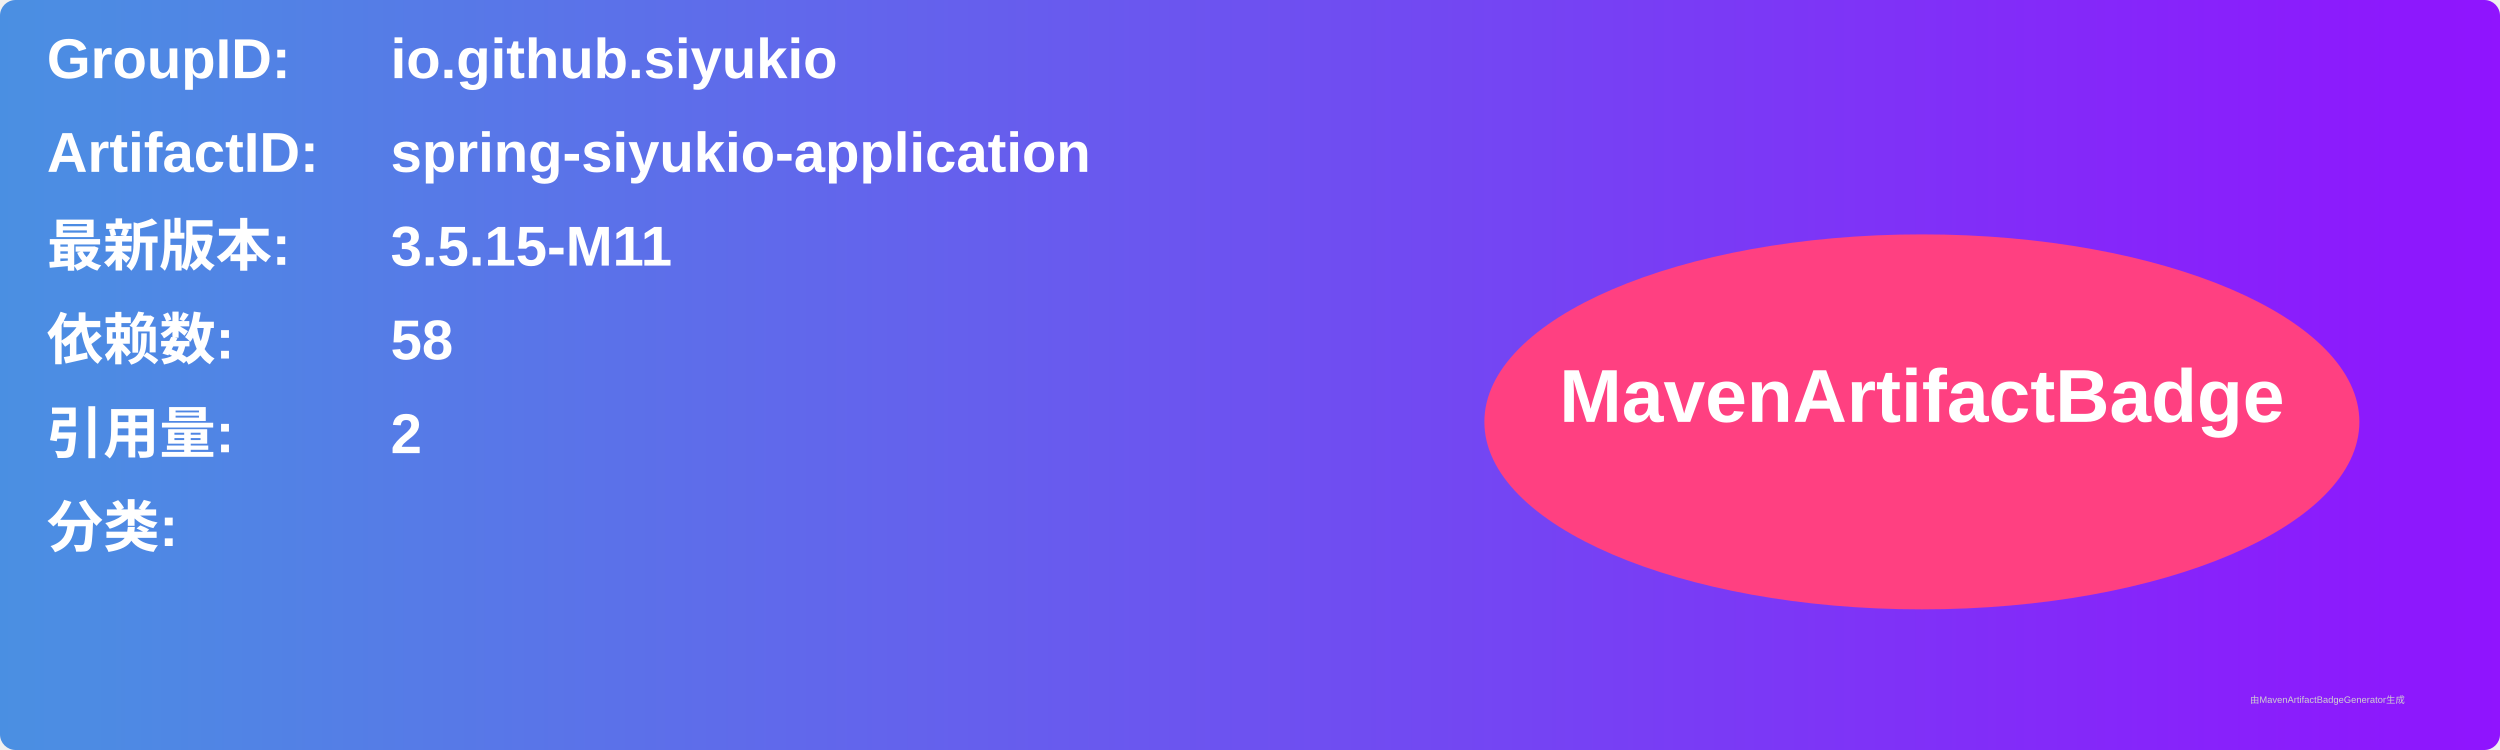
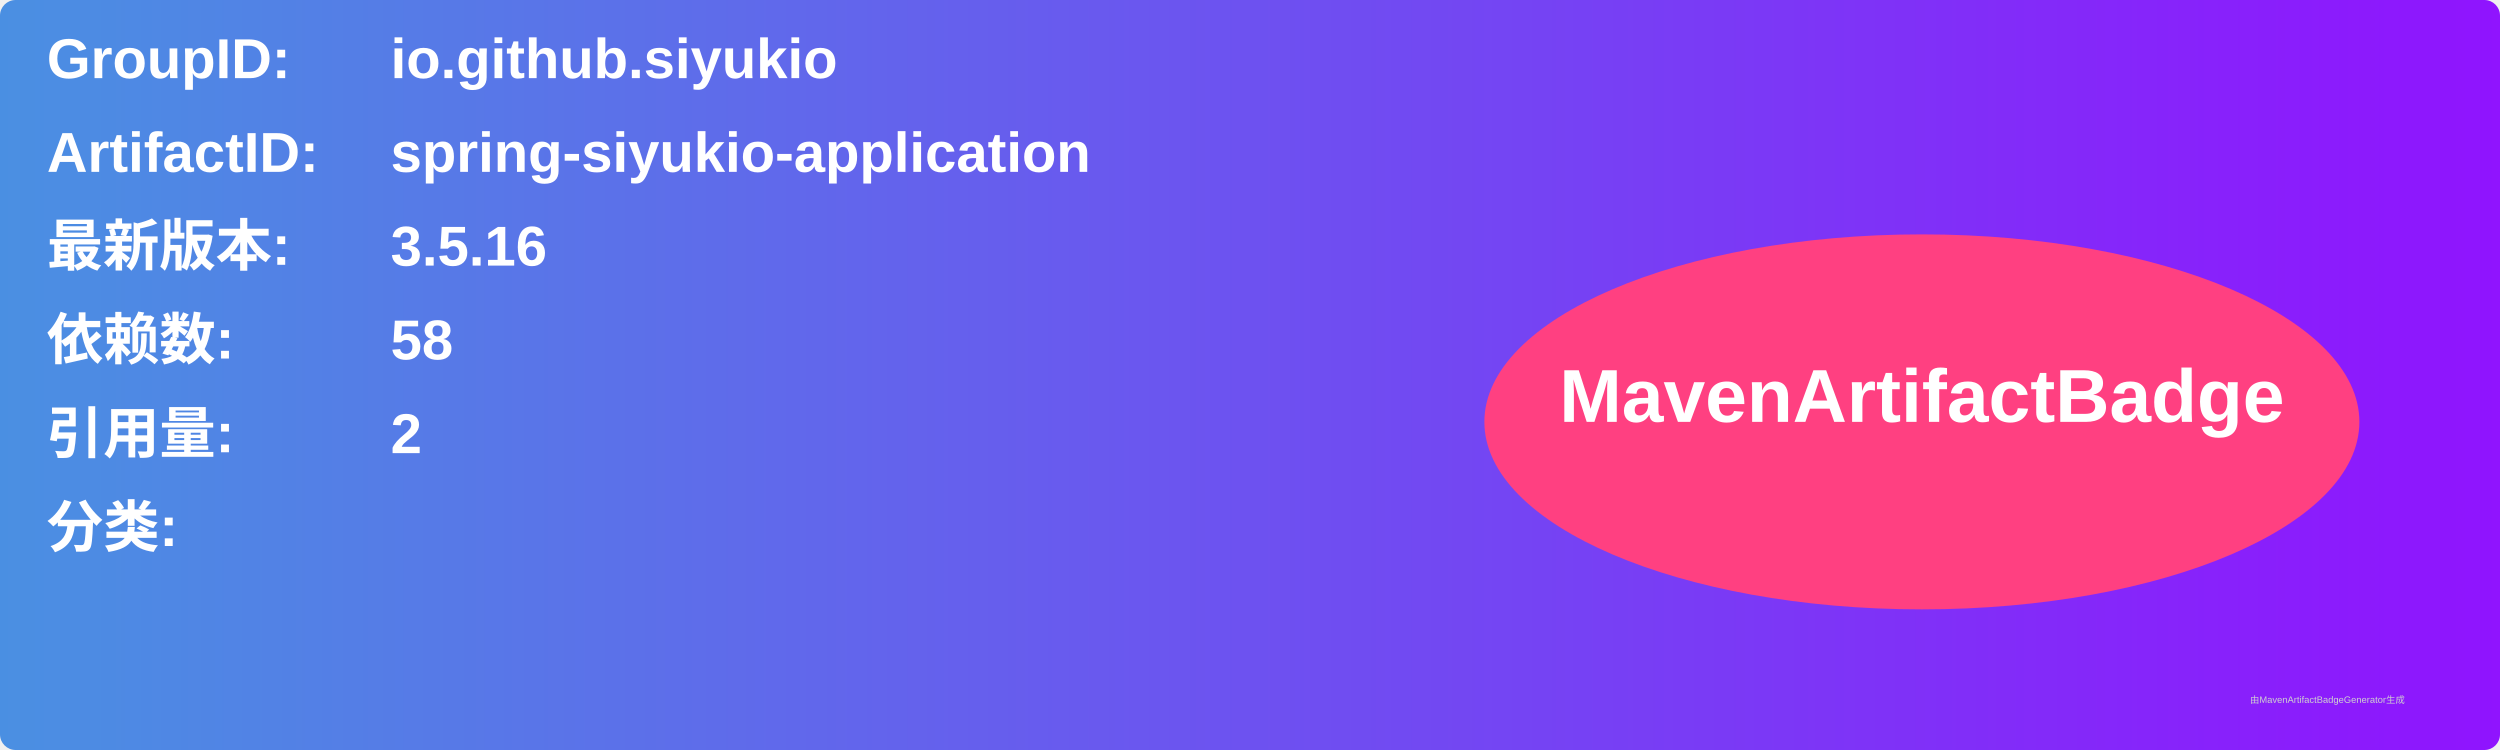
<svg xmlns="http://www.w3.org/2000/svg" width="800" height="240" viewBox="0 0 800 240">
  <linearGradient id="grad" x1="0%" y1="0%" x2="100%" y2="0%">
    <stop offset="0%" stop-color="#4a90e2" />
    <stop offset="100%" stop-color="#9013fe" />
  </linearGradient>
  <rect width="100%" height="100%" rx="5" ry="5" fill="url(#grad)" />
  <g transform="translate(15, 15)">
    <text x="0" y="10" font-family="Arial" font-size="18" fill="white" font-weight="bold" width="260">GroupID:</text>
    <text x="110" y="10" font-family="Arial" font-size="18" fill="white" font-weight="bold" width="460">io.github.siyukio</text>
    <text x="0" y="40" font-family="Arial" font-size="18" fill="white" font-weight="bold" width="260">ArtifactID:</text>
    <text x="110" y="40" font-family="Arial" font-size="18" fill="white" font-weight="bold" width="460">spring-siyukio-application</text>
    <text x="0" y="70" font-family="Arial" font-size="18" fill="white" font-weight="bold">最新版本:</text>
    <text x="110" y="70" font-family="Arial" font-size="18" fill="white" font-weight="bold">
-       <tspan font-weight="bold">3.5.15-M11</tspan>
+       <tspan font-weight="bold">3.5.16</tspan>
    </text>
    <text x="0" y="100" font-family="Arial" font-size="18" fill="white" font-weight="bold">依赖数: </text>
    <text x="110" y="100" font-family="Arial" font-size="18" fill="white">
      <tspan font-weight="bold">58</tspan>
    </text>
    <text x="0" y="130" font-family="Arial" font-size="18" fill="white" font-weight="bold">引用量: </text>
    <text x="110" y="130" font-family="Arial" font-size="18" fill="white">
      <tspan font-weight="bold">2</tspan>
    </text>
    <text x="0" y="160" font-family="Arial" font-size="18" fill="white" font-weight="bold">分类:</text>
    <text x="10" y="190" font-family="Arial" font-size="10" fill="white">
      <tspan font-weight="bold" />
    </text>
    <ellipse cx="600" cy="120" rx="140" ry="60" fill="#ff4081" />
    <text x="600" y="120" text-anchor="middle" font-family="Arial" font-size="24" fill="white" font-weight="bold">MavenArtifactBadge</text>
  </g>
  <text x="720" y="225" font-family="Arial" font-size="3" fill="#d0d0d0">由MavenArtifactBadgeGenerator生成</text>
</svg>
